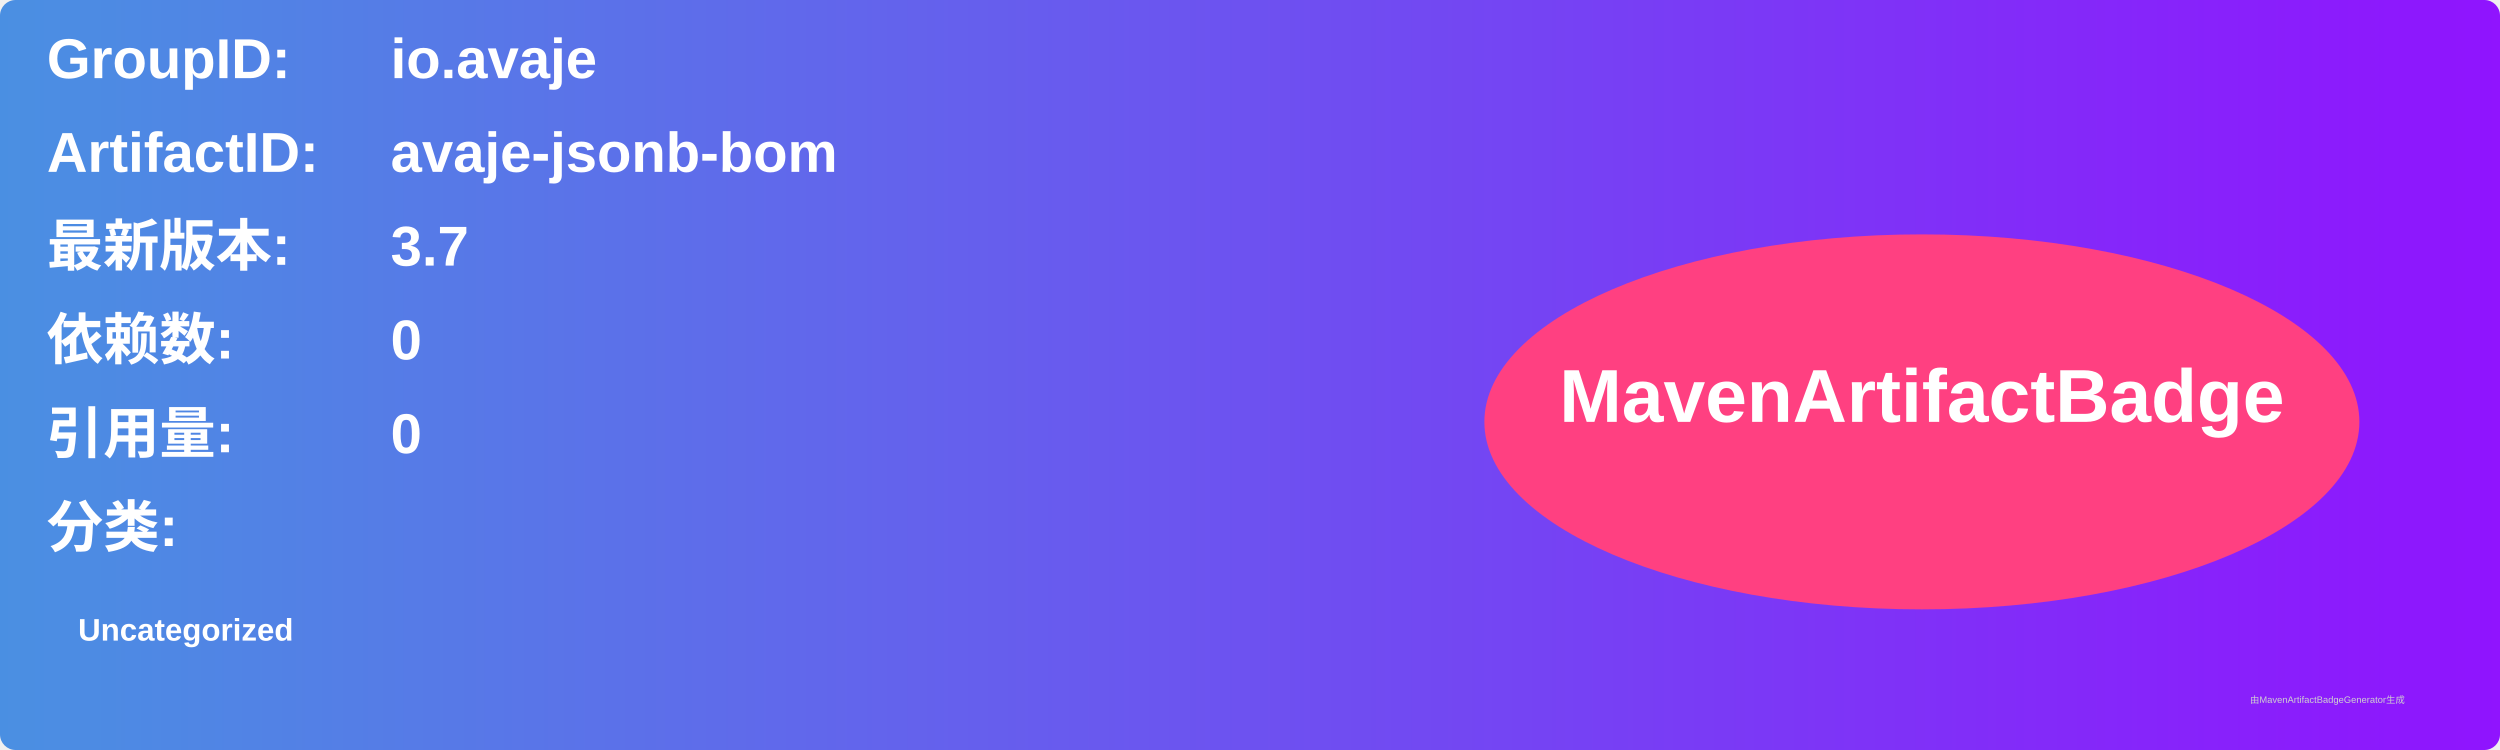
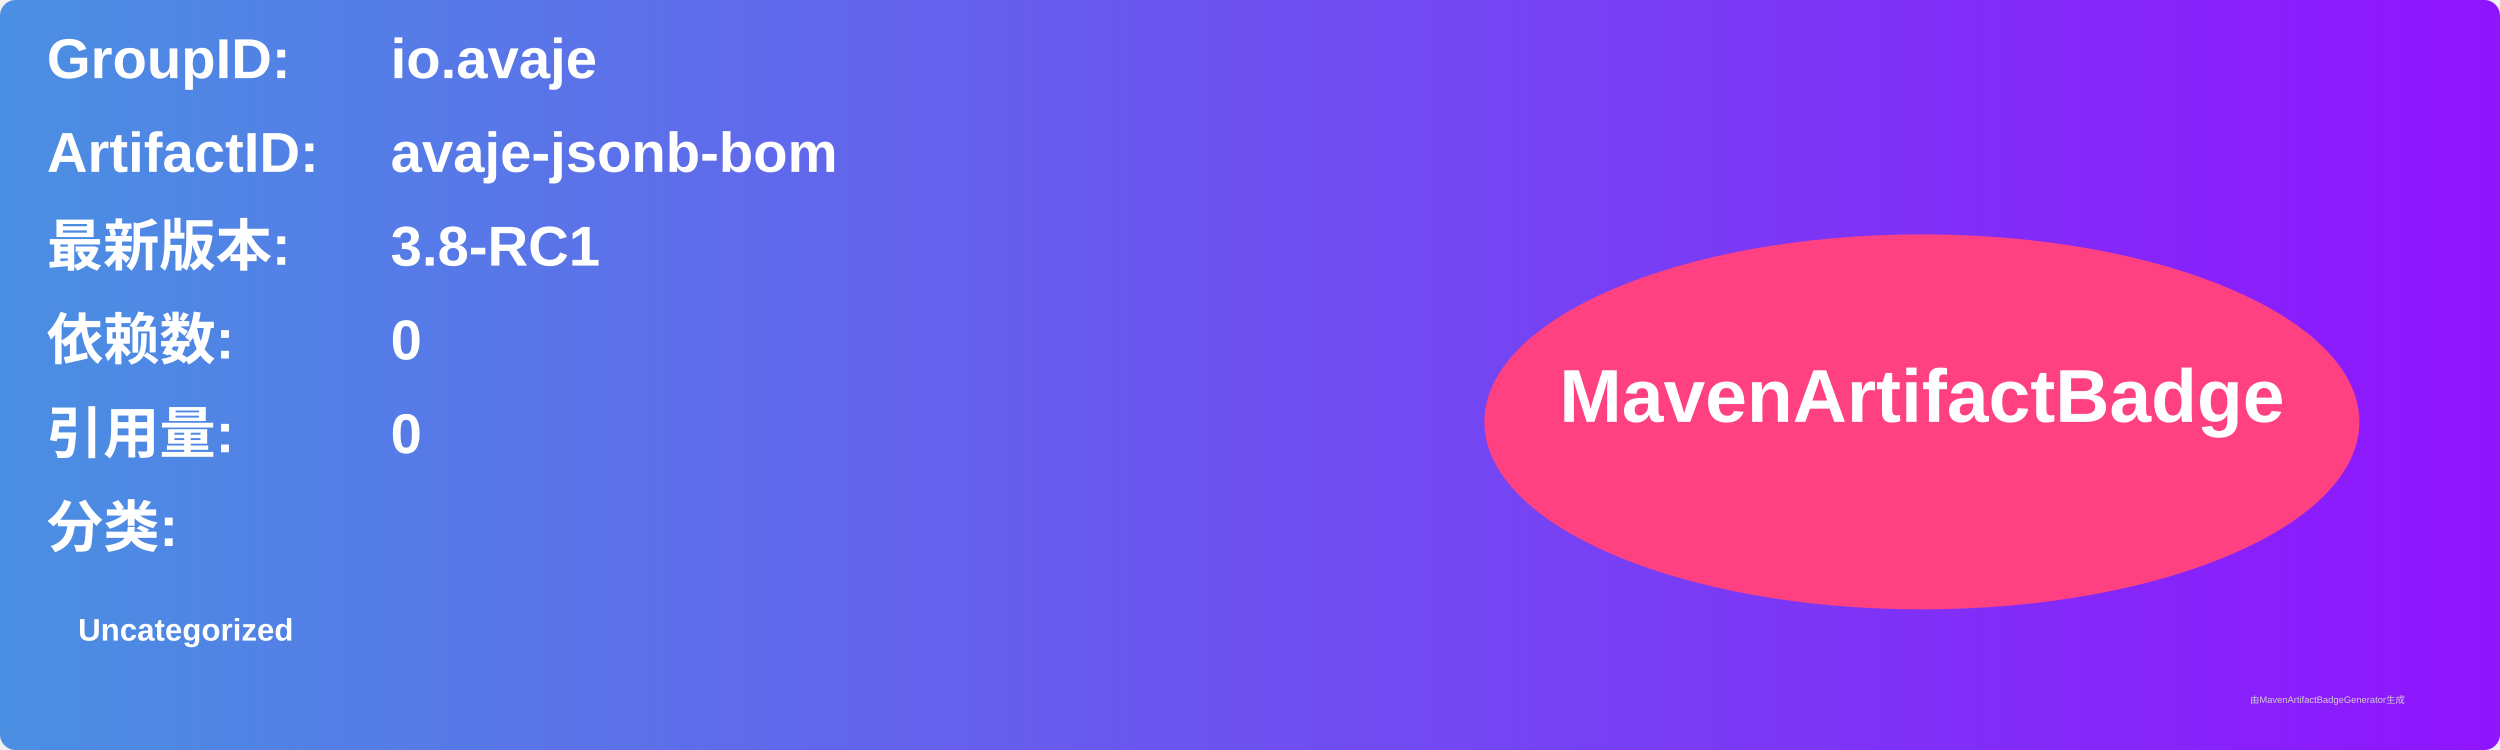
<svg xmlns="http://www.w3.org/2000/svg" width="800" height="240" viewBox="0 0 800 240">
  <linearGradient id="grad" x1="0%" y1="0%" x2="100%" y2="0%">
    <stop offset="0%" stop-color="#4a90e2" />
    <stop offset="100%" stop-color="#9013fe" />
  </linearGradient>
  <rect width="100%" height="100%" rx="5" ry="5" fill="url(#grad)" />
  <g transform="translate(15, 15)">
    <text x="0" y="10" font-family="Arial" font-size="18" fill="white" font-weight="bold" width="260">GroupID:</text>
    <text x="110" y="10" font-family="Arial" font-size="18" fill="white" font-weight="bold" width="460">io.avaje</text>
    <text x="0" y="40" font-family="Arial" font-size="18" fill="white" font-weight="bold" width="260">ArtifactID:</text>
    <text x="110" y="40" font-family="Arial" font-size="18" fill="white" font-weight="bold" width="460">avaje-jsonb-bom</text>
    <text x="0" y="70" font-family="Arial" font-size="18" fill="white" font-weight="bold">最新版本:</text>
    <text x="110" y="70" font-family="Arial" font-size="18" fill="white" font-weight="bold">
-       <tspan font-weight="bold">3.7</tspan>
+       <tspan font-weight="bold">3.8-RC1</tspan>
    </text>
    <text x="0" y="100" font-family="Arial" font-size="18" fill="white" font-weight="bold">依赖数: </text>
    <text x="110" y="100" font-family="Arial" font-size="18" fill="white">
      <tspan font-weight="bold">0</tspan>
    </text>
    <text x="0" y="130" font-family="Arial" font-size="18" fill="white" font-weight="bold">引用量: </text>
    <text x="110" y="130" font-family="Arial" font-size="18" fill="white">
      <tspan font-weight="bold">0</tspan>
    </text>
    <text x="0" y="160" font-family="Arial" font-size="18" fill="white" font-weight="bold">分类:</text>
    <text x="10" y="190" font-family="Arial" font-size="10" fill="white">
      <tspan font-weight="bold">Uncategorized</tspan>
    </text>
    <ellipse cx="600" cy="120" rx="140" ry="60" fill="#ff4081" />
    <text x="600" y="120" text-anchor="middle" font-family="Arial" font-size="24" fill="white" font-weight="bold">MavenArtifactBadge</text>
  </g>
  <text x="720" y="225" font-family="Arial" font-size="3" fill="#d0d0d0">由MavenArtifactBadgeGenerator生成</text>
</svg>
